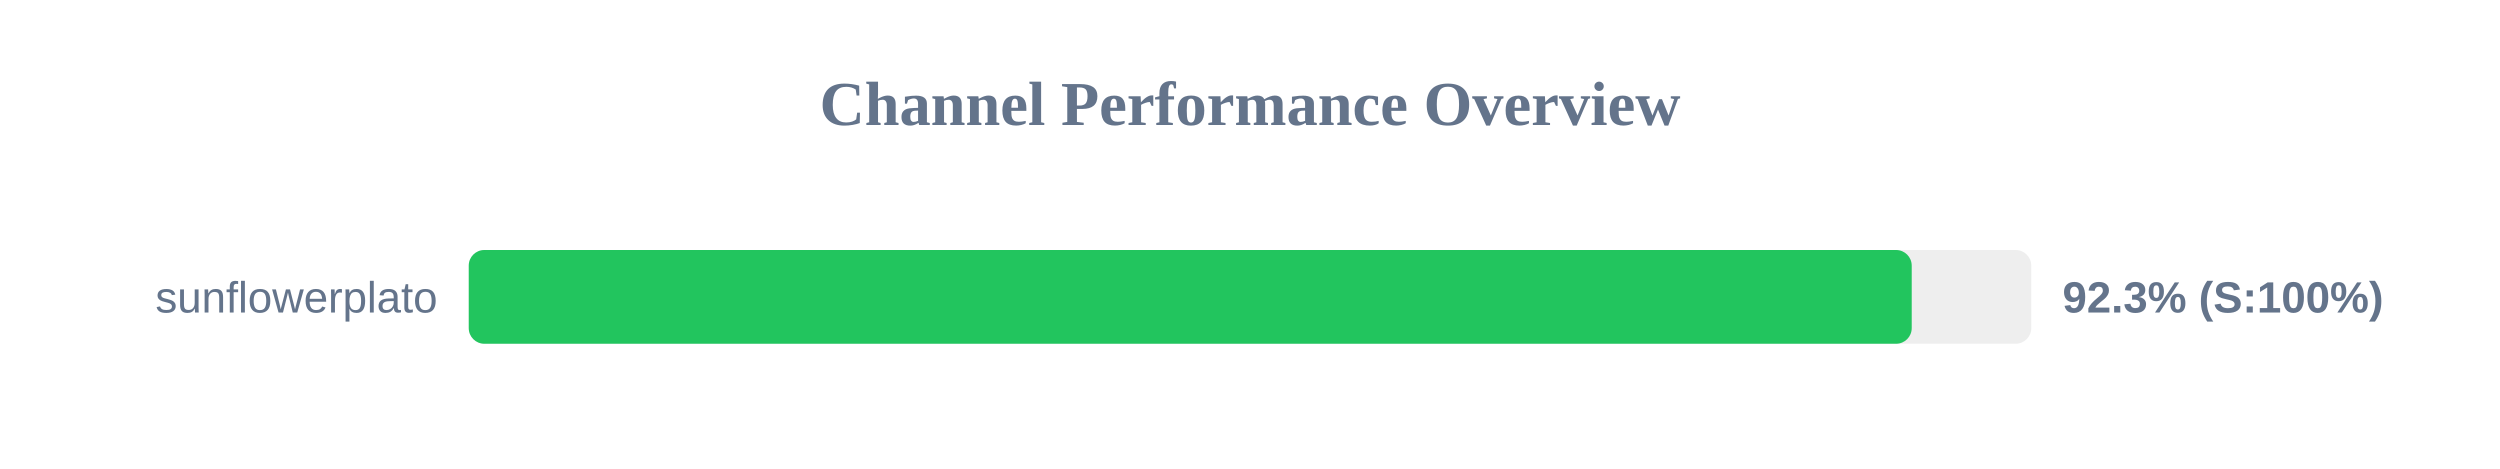
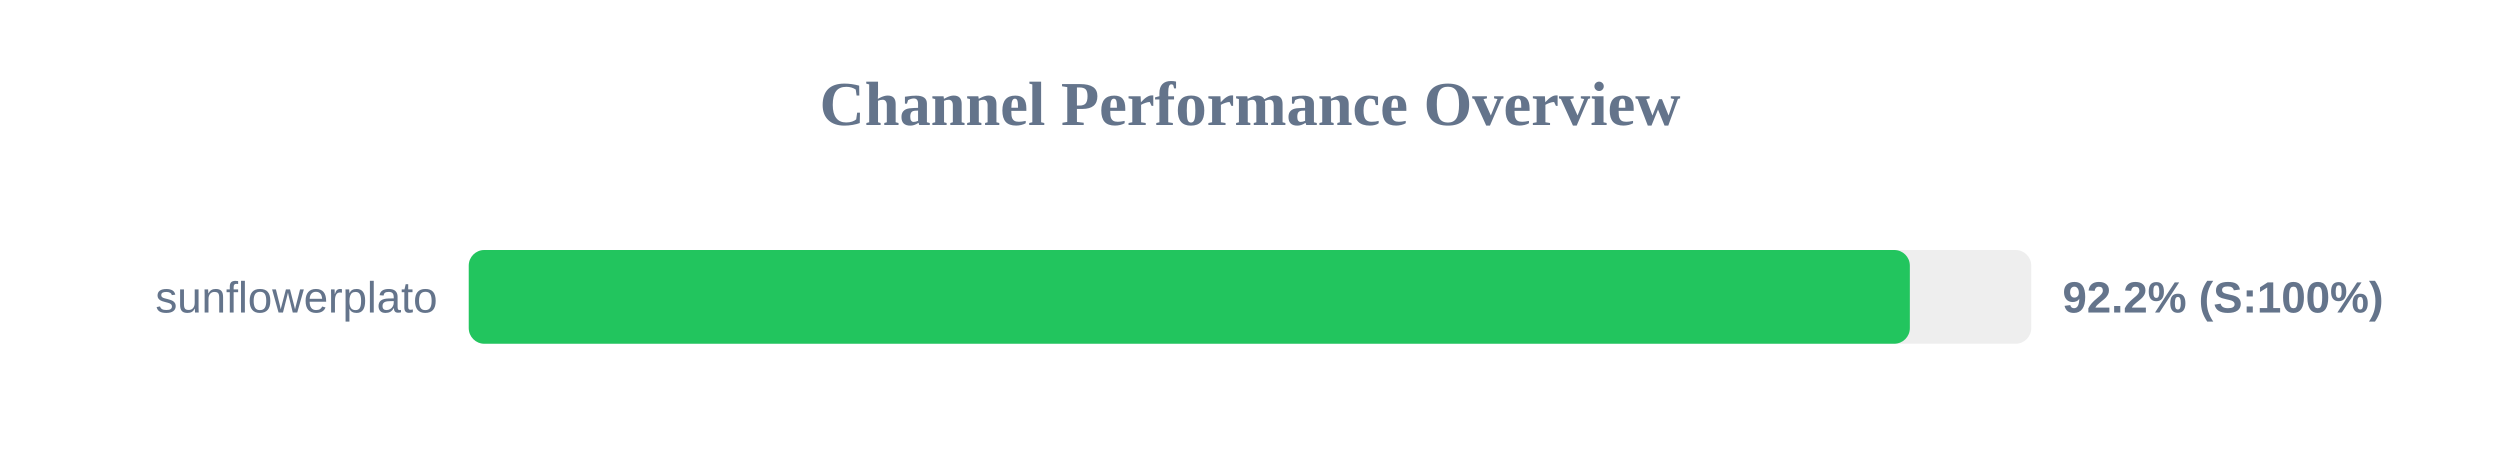
<svg xmlns="http://www.w3.org/2000/svg" width="800" height="150" version="1.1">
  <style>
        .row { font: 14px Arial; fill: #64748b; }
        .score { font: bold 14px Arial; fill: #64748b; }
    </style>
  <text x="400" y="40" text-anchor="middle" font-size="20px" font-weight="bold" fill="#64748b">Channel Performance Overview</text>
  <rect x="150" y="80" width="500" height="30" fill="#eee" rx="5" />
-   <rect x="150" y="80" width="461.75" height="30" fill="#22c55e" rx="5" />
+   <rect x="150" y="80" width="461.15" height="30" fill="#22c55e" rx="5" />
  <text x="140" y="100" text-anchor="end" class="row">sunflowerplato</text>
-   <text x="660" y="100" text-anchor="start" class="score">92.3% (S:100%)</text>
+   <text x="660" y="100" text-anchor="start" class="score">92.2% (S:100%)</text>
</svg>
